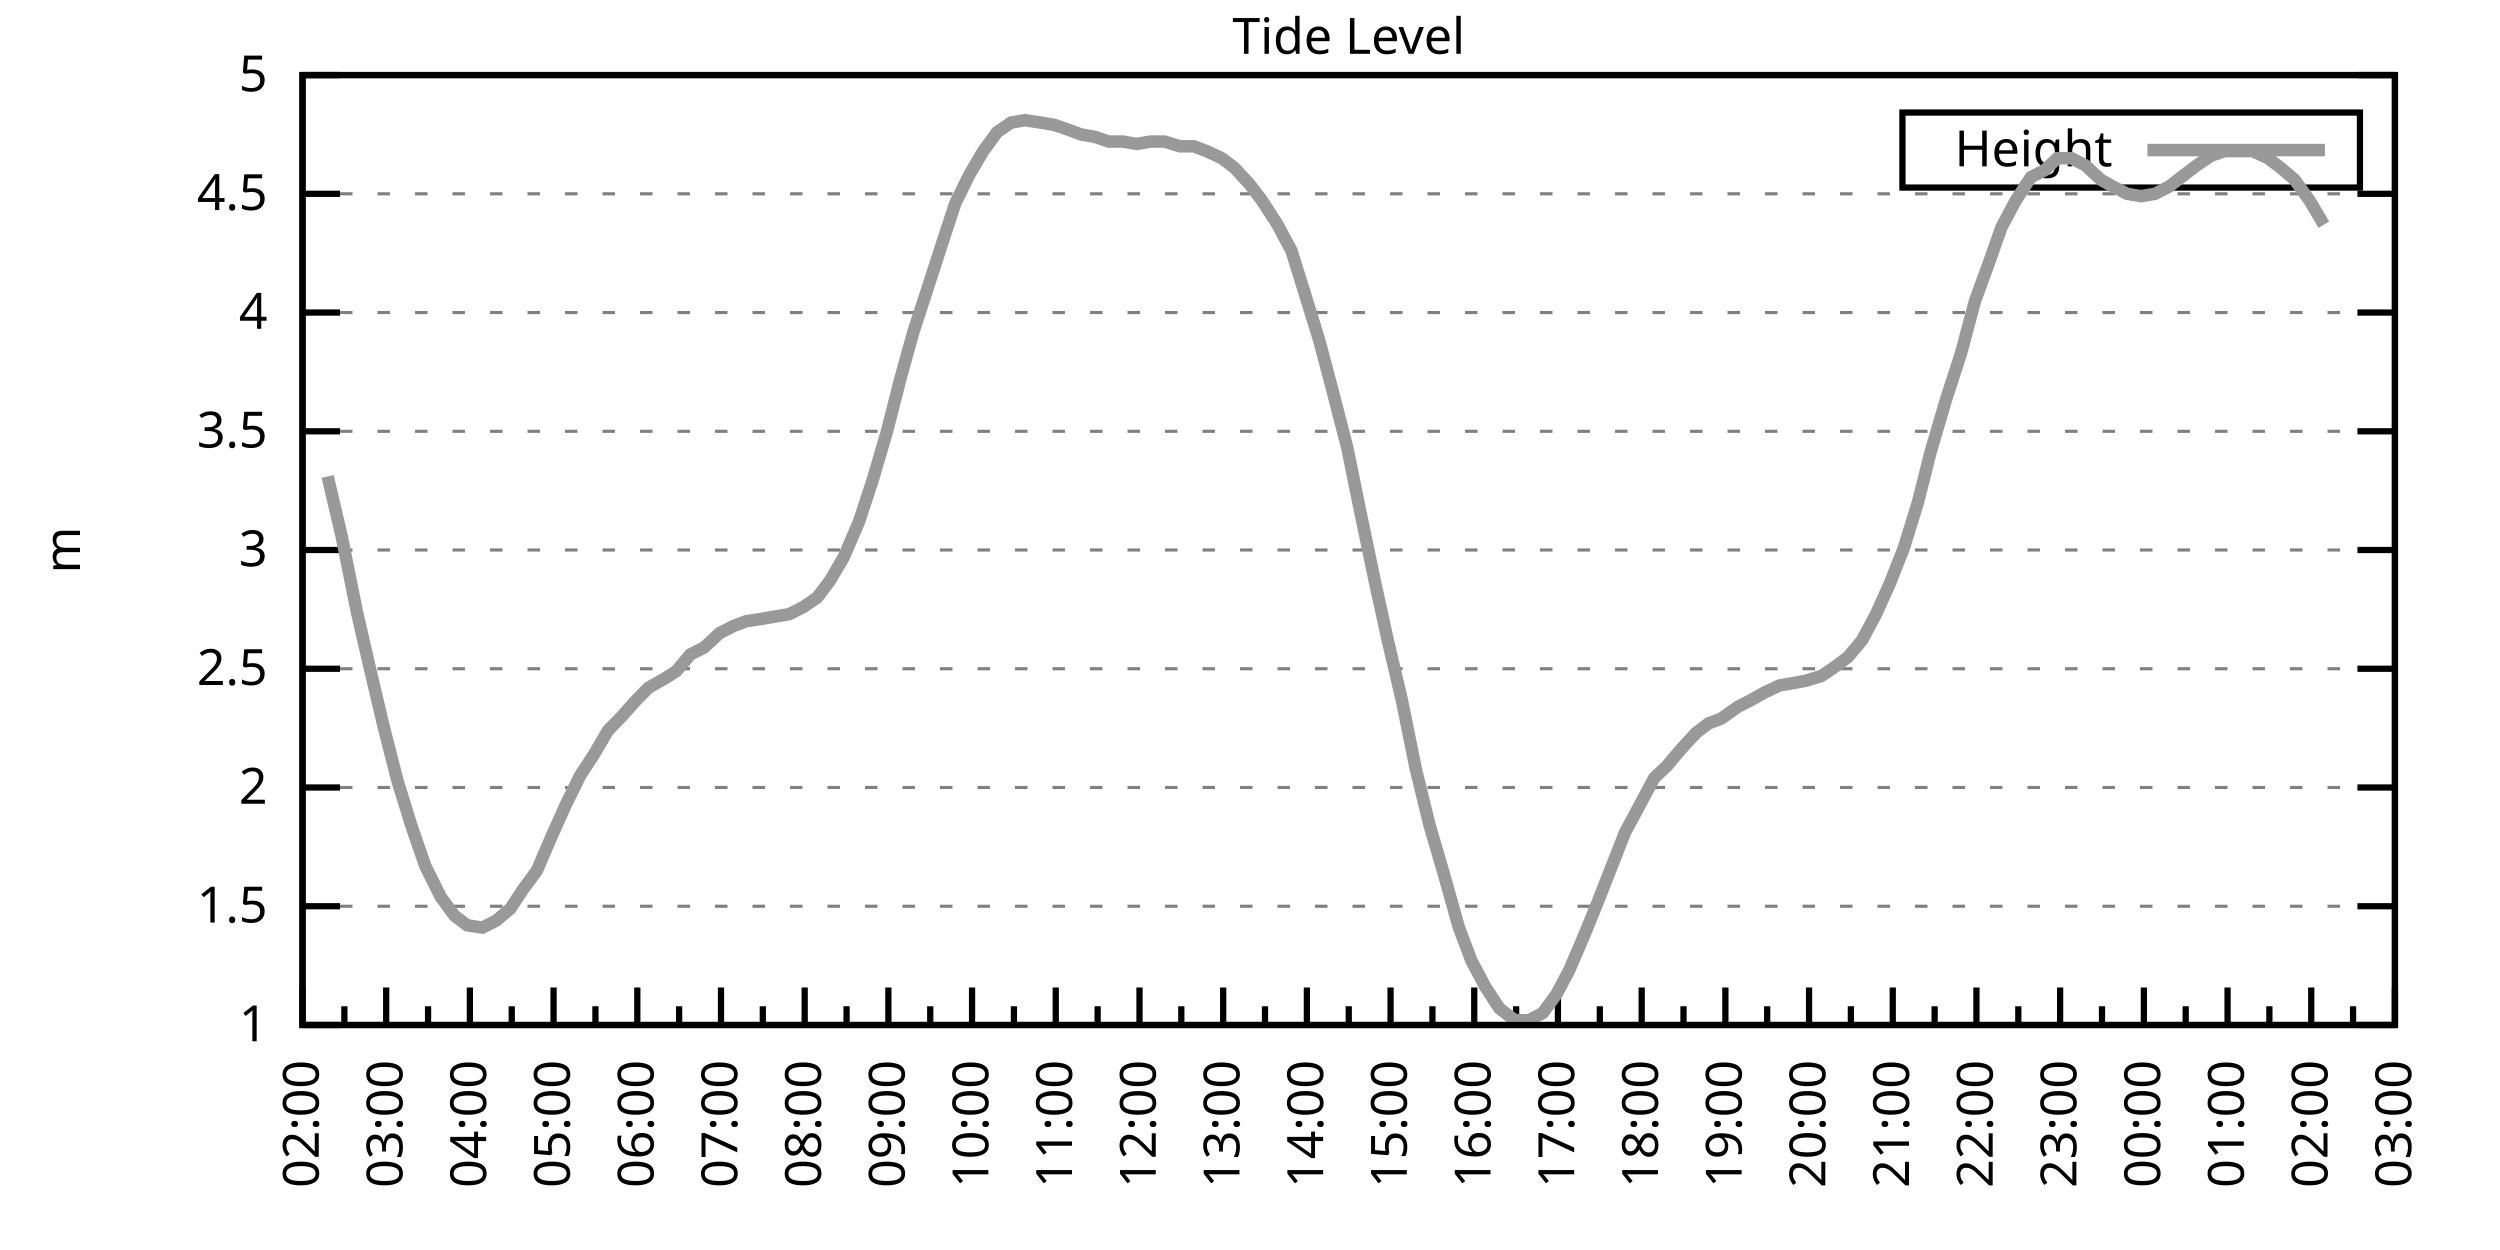
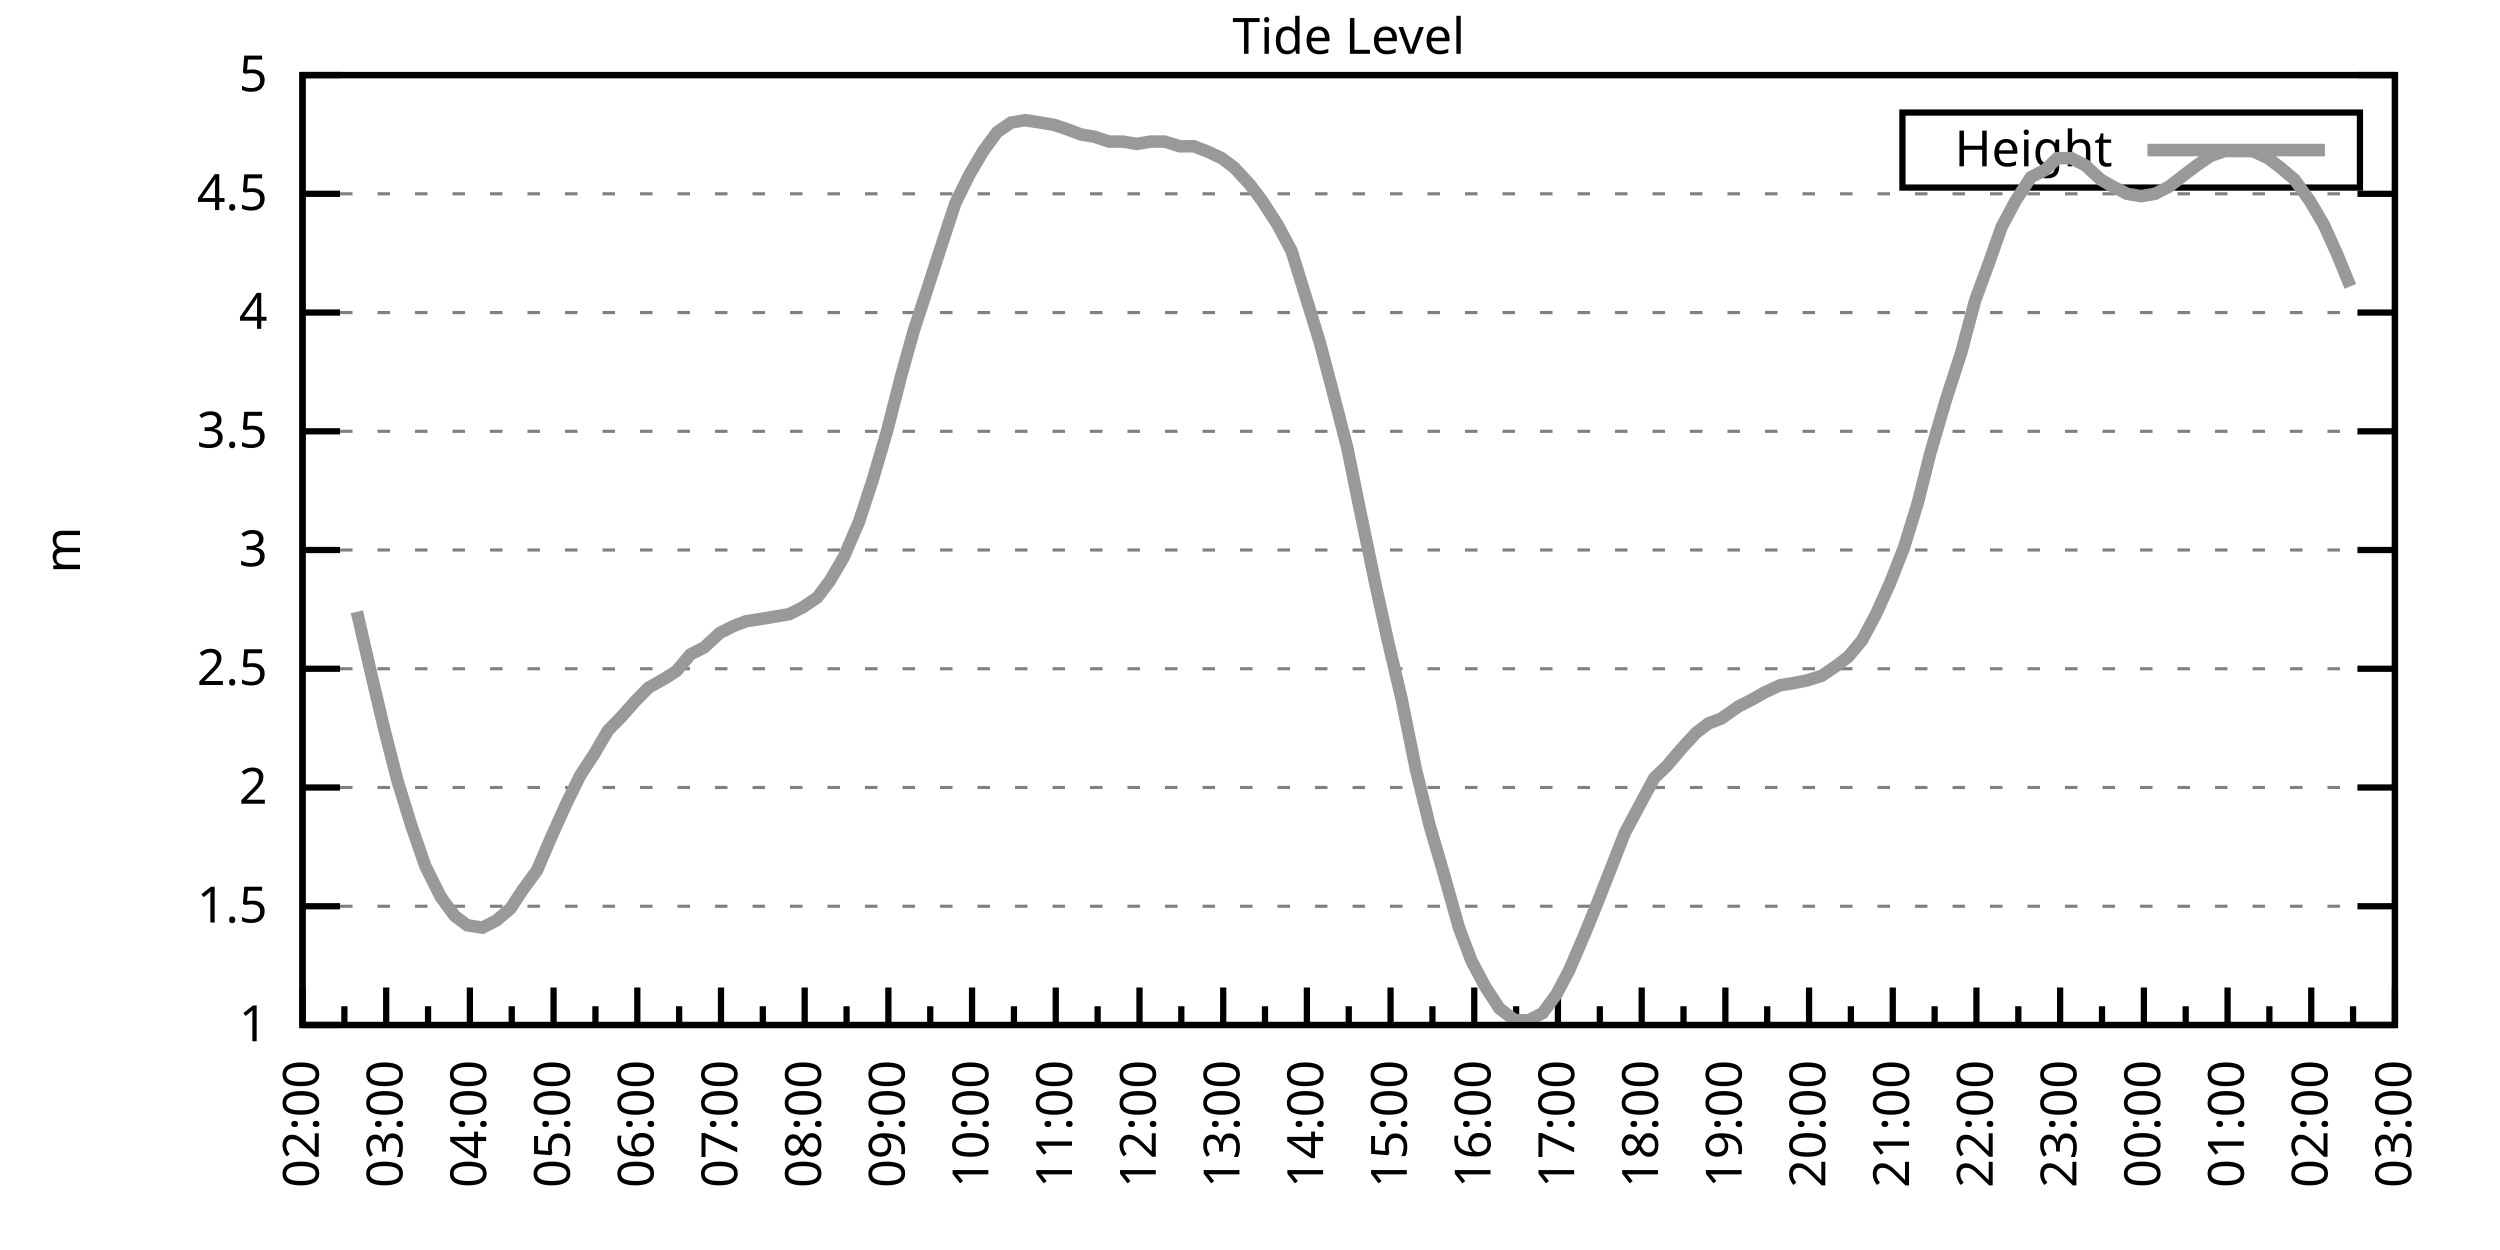
<svg xmlns="http://www.w3.org/2000/svg" xmlns:xlink="http://www.w3.org/1999/xlink" width="400" height="200" viewBox="0 0 400 200">
  <g id="gnuplot_canvas">
    <rect x="0" y="0" width="400" height="200" fill="none" />
    <defs>
      <circle id="gpDot" r="0.5" stroke-width="0.5" stroke="currentColor" />
      <path id="gpPt0" stroke-width="0.333" stroke="currentColor" d="M-1,0 h2 M0,-1 v2" />
      <path id="gpPt1" stroke-width="0.333" stroke="currentColor" d="M-1,-1 L1,1 M1,-1 L-1,1" />
      <path id="gpPt2" stroke-width="0.333" stroke="currentColor" d="M-1,0 L1,0 M0,-1 L0,1 M-1,-1 L1,1 M-1,1 L1,-1" />
      <rect id="gpPt3" stroke-width="0.333" stroke="currentColor" x="-1" y="-1" width="2" height="2" />
      <rect id="gpPt4" stroke-width="0.333" stroke="currentColor" fill="currentColor" x="-1" y="-1" width="2" height="2" />
      <circle id="gpPt5" stroke-width="0.333" stroke="currentColor" cx="0" cy="0" r="1" />
      <use xlink:href="#gpPt5" id="gpPt6" fill="currentColor" stroke="none" />
      <path id="gpPt7" stroke-width="0.333" stroke="currentColor" d="M0,-1.33 L-1.33,0.67 L1.33,0.67 z" />
      <use xlink:href="#gpPt7" id="gpPt8" fill="currentColor" stroke="none" />
      <use xlink:href="#gpPt7" id="gpPt9" stroke="currentColor" transform="rotate(180)" />
      <use xlink:href="#gpPt9" id="gpPt10" fill="currentColor" stroke="none" />
      <use xlink:href="#gpPt3" id="gpPt11" stroke="currentColor" transform="rotate(45)" />
      <use xlink:href="#gpPt11" id="gpPt12" fill="currentColor" stroke="none" />
      <path id="gpPt13" stroke-width="0.333" stroke="currentColor" d="M0,1.330 L1.265,0.411 L0.782,-1.067 L-0.782,-1.076 L-1.265,0.411 z" />
      <use xlink:href="#gpPt13" id="gpPt14" fill="currentColor" stroke="none" />
      <filter id="textbox" filterUnits="objectBoundingBox" x="0" y="0" height="1" width="1">
        <feFlood flood-color="white" flood-opacity="1" result="bgnd" />
        <feComposite in="SourceGraphic" in2="bgnd" operator="atop" />
      </filter>
      <filter id="greybox" filterUnits="objectBoundingBox" x="0" y="0" height="1" width="1">
        <feFlood flood-color="lightgrey" flood-opacity="1" result="grey" />
        <feComposite in="SourceGraphic" in2="grey" operator="atop" />
      </filter>
    </defs>
    <g fill="none" color="white" stroke="currentColor" stroke-width="1.00" stroke-linecap="butt" stroke-linejoin="miter">
</g>
    <g fill="none" color="black" stroke="currentColor" stroke-width="1.00" stroke-linecap="butt" stroke-linejoin="miter">
      <g stroke="none" shape-rendering="crispEdges">
        <polygon fill="rgb(255, 255, 255)" points="48.40,164.00 383.18,164.00 383.18,12.02 48.40,12.02 " />
      </g>
    </g>
    <g fill="none" color="black" stroke="currentColor" stroke-width="1.00" stroke-linecap="butt" stroke-linejoin="miter">
</g>
    <g fill="none" color="black" stroke="black" stroke-width="0.50" stroke-linecap="butt" stroke-linejoin="miter">
</g>
    <g fill="none" color="gray" stroke="currentColor" stroke-width="0.50" stroke-linecap="butt" stroke-linejoin="miter">
      <path stroke="gray" stroke-dasharray="2,4" class="gridline" d="M48.40,164.00 L383.19,164.00  " />
    </g>
    <g fill="none" color="gray" stroke="gray" stroke-width="1.00" stroke-linecap="butt" stroke-linejoin="miter">
</g>
    <g fill="none" color="black" stroke="currentColor" stroke-width="1.00" stroke-linecap="butt" stroke-linejoin="miter">
      <path stroke="black" d="M48.40,164.00 L54.40,164.00 M383.19,164.00 L377.19,164.00  " />
      <g transform="translate(42.80,166.60)" stroke="none" fill="black" font-family="Sans" font-size="8.00" text-anchor="end">
        <text>
          <tspan font-family="Sans"> 1</tspan>
        </text>
      </g>
    </g>
    <g fill="none" color="black" stroke="currentColor" stroke-width="1.00" stroke-linecap="butt" stroke-linejoin="miter">
</g>
    <g fill="none" color="black" stroke="black" stroke-width="0.50" stroke-linecap="butt" stroke-linejoin="miter">
</g>
    <g fill="none" color="gray" stroke="currentColor" stroke-width="0.50" stroke-linecap="butt" stroke-linejoin="miter">
      <path stroke="gray" stroke-dasharray="2,4" class="gridline" d="M48.40,145.00 L383.19,145.00  " />
    </g>
    <g fill="none" color="gray" stroke="gray" stroke-width="1.00" stroke-linecap="butt" stroke-linejoin="miter">
</g>
    <g fill="none" color="black" stroke="currentColor" stroke-width="1.00" stroke-linecap="butt" stroke-linejoin="miter">
      <path stroke="black" d="M48.40,145.00 L54.40,145.00 M383.19,145.00 L377.19,145.00  " />
      <g transform="translate(42.80,147.60)" stroke="none" fill="black" font-family="Sans" font-size="8.00" text-anchor="end">
        <text>
          <tspan font-family="Sans"> 1.5</tspan>
        </text>
      </g>
    </g>
    <g fill="none" color="black" stroke="currentColor" stroke-width="1.00" stroke-linecap="butt" stroke-linejoin="miter">
</g>
    <g fill="none" color="black" stroke="black" stroke-width="0.50" stroke-linecap="butt" stroke-linejoin="miter">
</g>
    <g fill="none" color="gray" stroke="currentColor" stroke-width="0.50" stroke-linecap="butt" stroke-linejoin="miter">
      <path stroke="gray" stroke-dasharray="2,4" class="gridline" d="M48.40,126.00 L383.19,126.00  " />
    </g>
    <g fill="none" color="gray" stroke="gray" stroke-width="1.00" stroke-linecap="butt" stroke-linejoin="miter">
</g>
    <g fill="none" color="black" stroke="currentColor" stroke-width="1.00" stroke-linecap="butt" stroke-linejoin="miter">
      <path stroke="black" d="M48.40,126.00 L54.40,126.00 M383.19,126.00 L377.19,126.00  " />
      <g transform="translate(42.80,128.60)" stroke="none" fill="black" font-family="Sans" font-size="8.00" text-anchor="end">
        <text>
          <tspan font-family="Sans"> 2</tspan>
        </text>
      </g>
    </g>
    <g fill="none" color="black" stroke="currentColor" stroke-width="1.00" stroke-linecap="butt" stroke-linejoin="miter">
</g>
    <g fill="none" color="black" stroke="black" stroke-width="0.50" stroke-linecap="butt" stroke-linejoin="miter">
</g>
    <g fill="none" color="gray" stroke="currentColor" stroke-width="0.50" stroke-linecap="butt" stroke-linejoin="miter">
      <path stroke="gray" stroke-dasharray="2,4" class="gridline" d="M48.40,107.00 L383.19,107.00  " />
    </g>
    <g fill="none" color="gray" stroke="gray" stroke-width="1.00" stroke-linecap="butt" stroke-linejoin="miter">
</g>
    <g fill="none" color="black" stroke="currentColor" stroke-width="1.00" stroke-linecap="butt" stroke-linejoin="miter">
      <path stroke="black" d="M48.40,107.00 L54.40,107.00 M383.19,107.00 L377.19,107.00  " />
      <g transform="translate(42.80,109.60)" stroke="none" fill="black" font-family="Sans" font-size="8.00" text-anchor="end">
        <text>
          <tspan font-family="Sans"> 2.5</tspan>
        </text>
      </g>
    </g>
    <g fill="none" color="black" stroke="currentColor" stroke-width="1.00" stroke-linecap="butt" stroke-linejoin="miter">
</g>
    <g fill="none" color="black" stroke="black" stroke-width="0.50" stroke-linecap="butt" stroke-linejoin="miter">
</g>
    <g fill="none" color="gray" stroke="currentColor" stroke-width="0.50" stroke-linecap="butt" stroke-linejoin="miter">
      <path stroke="gray" stroke-dasharray="2,4" class="gridline" d="M48.40,88.00 L383.19,88.00  " />
    </g>
    <g fill="none" color="gray" stroke="gray" stroke-width="1.00" stroke-linecap="butt" stroke-linejoin="miter">
</g>
    <g fill="none" color="black" stroke="currentColor" stroke-width="1.00" stroke-linecap="butt" stroke-linejoin="miter">
      <path stroke="black" d="M48.40,88.00 L54.40,88.00 M383.19,88.00 L377.19,88.00  " />
      <g transform="translate(42.80,90.60)" stroke="none" fill="black" font-family="Sans" font-size="8.00" text-anchor="end">
        <text>
          <tspan font-family="Sans"> 3</tspan>
        </text>
      </g>
    </g>
    <g fill="none" color="black" stroke="currentColor" stroke-width="1.00" stroke-linecap="butt" stroke-linejoin="miter">
</g>
    <g fill="none" color="black" stroke="black" stroke-width="0.50" stroke-linecap="butt" stroke-linejoin="miter">
</g>
    <g fill="none" color="gray" stroke="currentColor" stroke-width="0.50" stroke-linecap="butt" stroke-linejoin="miter">
      <path stroke="gray" stroke-dasharray="2,4" class="gridline" d="M48.40,69.01 L383.19,69.01  " />
    </g>
    <g fill="none" color="gray" stroke="gray" stroke-width="1.00" stroke-linecap="butt" stroke-linejoin="miter">
</g>
    <g fill="none" color="black" stroke="currentColor" stroke-width="1.00" stroke-linecap="butt" stroke-linejoin="miter">
      <path stroke="black" d="M48.40,69.01 L54.40,69.01 M383.19,69.01 L377.19,69.01  " />
      <g transform="translate(42.80,71.61)" stroke="none" fill="black" font-family="Sans" font-size="8.00" text-anchor="end">
        <text>
          <tspan font-family="Sans"> 3.5</tspan>
        </text>
      </g>
    </g>
    <g fill="none" color="black" stroke="currentColor" stroke-width="1.00" stroke-linecap="butt" stroke-linejoin="miter">
</g>
    <g fill="none" color="black" stroke="black" stroke-width="0.50" stroke-linecap="butt" stroke-linejoin="miter">
</g>
    <g fill="none" color="gray" stroke="currentColor" stroke-width="0.50" stroke-linecap="butt" stroke-linejoin="miter">
      <path stroke="gray" stroke-dasharray="2,4" class="gridline" d="M48.40,50.01 L383.19,50.01  " />
    </g>
    <g fill="none" color="gray" stroke="gray" stroke-width="1.00" stroke-linecap="butt" stroke-linejoin="miter">
</g>
    <g fill="none" color="black" stroke="currentColor" stroke-width="1.00" stroke-linecap="butt" stroke-linejoin="miter">
      <path stroke="black" d="M48.40,50.01 L54.40,50.01 M383.19,50.01 L377.19,50.01  " />
      <g transform="translate(42.80,52.61)" stroke="none" fill="black" font-family="Sans" font-size="8.00" text-anchor="end">
        <text>
          <tspan font-family="Sans"> 4</tspan>
        </text>
      </g>
    </g>
    <g fill="none" color="black" stroke="currentColor" stroke-width="1.00" stroke-linecap="butt" stroke-linejoin="miter">
</g>
    <g fill="none" color="black" stroke="black" stroke-width="0.50" stroke-linecap="butt" stroke-linejoin="miter">
</g>
    <g fill="none" color="gray" stroke="currentColor" stroke-width="0.50" stroke-linecap="butt" stroke-linejoin="miter">
      <path stroke="gray" stroke-dasharray="2,4" class="gridline" d="M48.40,31.01 L383.19,31.01  " />
    </g>
    <g fill="none" color="gray" stroke="gray" stroke-width="1.00" stroke-linecap="butt" stroke-linejoin="miter">
</g>
    <g fill="none" color="black" stroke="currentColor" stroke-width="1.00" stroke-linecap="butt" stroke-linejoin="miter">
      <path stroke="black" d="M48.40,31.01 L54.40,31.01 M383.19,31.01 L377.19,31.01  " />
      <g transform="translate(42.80,33.61)" stroke="none" fill="black" font-family="Sans" font-size="8.00" text-anchor="end">
        <text>
          <tspan font-family="Sans"> 4.5</tspan>
        </text>
      </g>
    </g>
    <g fill="none" color="black" stroke="currentColor" stroke-width="1.00" stroke-linecap="butt" stroke-linejoin="miter">
</g>
    <g fill="none" color="black" stroke="black" stroke-width="0.50" stroke-linecap="butt" stroke-linejoin="miter">
</g>
    <g fill="none" color="gray" stroke="currentColor" stroke-width="0.50" stroke-linecap="butt" stroke-linejoin="miter">
      <path stroke="gray" stroke-dasharray="2,4" class="gridline" d="M48.40,12.01 L383.19,12.01  " />
    </g>
    <g fill="none" color="gray" stroke="gray" stroke-width="1.00" stroke-linecap="butt" stroke-linejoin="miter">
</g>
    <g fill="none" color="black" stroke="currentColor" stroke-width="1.00" stroke-linecap="butt" stroke-linejoin="miter">
      <path stroke="black" d="M48.40,12.01 L54.40,12.01 M383.19,12.01 L377.19,12.01  " />
      <g transform="translate(42.80,14.61)" stroke="none" fill="black" font-family="Sans" font-size="8.00" text-anchor="end">
        <text>
          <tspan font-family="Sans"> 5</tspan>
        </text>
      </g>
    </g>
    <g fill="none" color="black" stroke="currentColor" stroke-width="1.00" stroke-linecap="butt" stroke-linejoin="miter">
      <path stroke="black" d="M48.40,164.00 L48.40,158.00  " />
      <g transform="translate(51.00,169.60) rotate(270)" stroke="none" fill="black" font-family="Sans" font-size="8.00" text-anchor="end">
        <text>
          <tspan font-family="Sans">02:00</tspan>
        </text>
      </g>
    </g>
    <g fill="none" color="black" stroke="currentColor" stroke-width="1.00" stroke-linecap="butt" stroke-linejoin="miter">
      <path stroke="black" d="M55.10,164.00 L55.10,161.00 M61.79,164.00 L61.79,158.00  " />
      <g transform="translate(64.39,169.60) rotate(270)" stroke="none" fill="black" font-family="Sans" font-size="8.00" text-anchor="end">
        <text>
          <tspan font-family="Sans">03:00</tspan>
        </text>
      </g>
    </g>
    <g fill="none" color="black" stroke="currentColor" stroke-width="1.00" stroke-linecap="butt" stroke-linejoin="miter">
      <path stroke="black" d="M68.49,164.00 L68.49,161.00 M75.18,164.00 L75.18,158.00  " />
      <g transform="translate(77.78,169.60) rotate(270)" stroke="none" fill="black" font-family="Sans" font-size="8.00" text-anchor="end">
        <text>
          <tspan font-family="Sans">04:00</tspan>
        </text>
      </g>
    </g>
    <g fill="none" color="black" stroke="currentColor" stroke-width="1.00" stroke-linecap="butt" stroke-linejoin="miter">
      <path stroke="black" d="M81.88,164.00 L81.88,161.00 M88.57,164.00 L88.57,158.00  " />
      <g transform="translate(91.17,169.60) rotate(270)" stroke="none" fill="black" font-family="Sans" font-size="8.00" text-anchor="end">
        <text>
          <tspan font-family="Sans">05:00</tspan>
        </text>
      </g>
    </g>
    <g fill="none" color="black" stroke="currentColor" stroke-width="1.00" stroke-linecap="butt" stroke-linejoin="miter">
      <path stroke="black" d="M95.27,164.00 L95.27,161.00 M101.97,164.00 L101.97,158.00  " />
      <g transform="translate(104.57,169.60) rotate(270)" stroke="none" fill="black" font-family="Sans" font-size="8.00" text-anchor="end">
        <text>
          <tspan font-family="Sans">06:00</tspan>
        </text>
      </g>
    </g>
    <g fill="none" color="black" stroke="currentColor" stroke-width="1.00" stroke-linecap="butt" stroke-linejoin="miter">
      <path stroke="black" d="M108.66,164.00 L108.66,161.00 M115.36,164.00 L115.36,158.00  " />
      <g transform="translate(117.96,169.60) rotate(270)" stroke="none" fill="black" font-family="Sans" font-size="8.00" text-anchor="end">
        <text>
          <tspan font-family="Sans">07:00</tspan>
        </text>
      </g>
    </g>
    <g fill="none" color="black" stroke="currentColor" stroke-width="1.00" stroke-linecap="butt" stroke-linejoin="miter">
      <path stroke="black" d="M122.05,164.00 L122.05,161.00 M128.75,164.00 L128.75,158.00  " />
      <g transform="translate(131.35,169.60) rotate(270)" stroke="none" fill="black" font-family="Sans" font-size="8.00" text-anchor="end">
        <text>
          <tspan font-family="Sans">08:00</tspan>
        </text>
      </g>
    </g>
    <g fill="none" color="black" stroke="currentColor" stroke-width="1.00" stroke-linecap="butt" stroke-linejoin="miter">
      <path stroke="black" d="M135.45,164.00 L135.45,161.00 M142.14,164.00 L142.14,158.00  " />
      <g transform="translate(144.74,169.60) rotate(270)" stroke="none" fill="black" font-family="Sans" font-size="8.00" text-anchor="end">
        <text>
          <tspan font-family="Sans">09:00</tspan>
        </text>
      </g>
    </g>
    <g fill="none" color="black" stroke="currentColor" stroke-width="1.00" stroke-linecap="butt" stroke-linejoin="miter">
      <path stroke="black" d="M148.84,164.00 L148.84,161.00 M155.53,164.00 L155.53,158.00  " />
      <g transform="translate(158.13,169.60) rotate(270)" stroke="none" fill="black" font-family="Sans" font-size="8.00" text-anchor="end">
        <text>
          <tspan font-family="Sans">10:00</tspan>
        </text>
      </g>
    </g>
    <g fill="none" color="black" stroke="currentColor" stroke-width="1.00" stroke-linecap="butt" stroke-linejoin="miter">
      <path stroke="black" d="M162.23,164.00 L162.23,161.00 M168.92,164.00 L168.92,158.00  " />
      <g transform="translate(171.52,169.60) rotate(270)" stroke="none" fill="black" font-family="Sans" font-size="8.00" text-anchor="end">
        <text>
          <tspan font-family="Sans">11:00</tspan>
        </text>
      </g>
    </g>
    <g fill="none" color="black" stroke="currentColor" stroke-width="1.00" stroke-linecap="butt" stroke-linejoin="miter">
      <path stroke="black" d="M175.62,164.00 L175.62,161.00 M182.32,164.00 L182.32,158.00  " />
      <g transform="translate(184.92,169.60) rotate(270)" stroke="none" fill="black" font-family="Sans" font-size="8.00" text-anchor="end">
        <text>
          <tspan font-family="Sans">12:00</tspan>
        </text>
      </g>
    </g>
    <g fill="none" color="black" stroke="currentColor" stroke-width="1.00" stroke-linecap="butt" stroke-linejoin="miter">
      <path stroke="black" d="M189.01,164.00 L189.01,161.00 M195.71,164.00 L195.71,158.00  " />
      <g transform="translate(198.31,169.60) rotate(270)" stroke="none" fill="black" font-family="Sans" font-size="8.00" text-anchor="end">
        <text>
          <tspan font-family="Sans">13:00</tspan>
        </text>
      </g>
    </g>
    <g fill="none" color="black" stroke="currentColor" stroke-width="1.00" stroke-linecap="butt" stroke-linejoin="miter">
      <path stroke="black" d="M202.40,164.00 L202.40,161.00 M209.10,164.00 L209.10,158.00  " />
      <g transform="translate(211.70,169.60) rotate(270)" stroke="none" fill="black" font-family="Sans" font-size="8.00" text-anchor="end">
        <text>
          <tspan font-family="Sans">14:00</tspan>
        </text>
      </g>
    </g>
    <g fill="none" color="black" stroke="currentColor" stroke-width="1.00" stroke-linecap="butt" stroke-linejoin="miter">
      <path stroke="black" d="M215.80,164.00 L215.80,161.00 M222.49,164.00 L222.49,158.00  " />
      <g transform="translate(225.09,169.60) rotate(270)" stroke="none" fill="black" font-family="Sans" font-size="8.00" text-anchor="end">
        <text>
          <tspan font-family="Sans">15:00</tspan>
        </text>
      </g>
    </g>
    <g fill="none" color="black" stroke="currentColor" stroke-width="1.00" stroke-linecap="butt" stroke-linejoin="miter">
      <path stroke="black" d="M229.19,164.00 L229.19,161.00 M235.88,164.00 L235.88,158.00  " />
      <g transform="translate(238.48,169.60) rotate(270)" stroke="none" fill="black" font-family="Sans" font-size="8.00" text-anchor="end">
        <text>
          <tspan font-family="Sans">16:00</tspan>
        </text>
      </g>
    </g>
    <g fill="none" color="black" stroke="currentColor" stroke-width="1.00" stroke-linecap="butt" stroke-linejoin="miter">
      <path stroke="black" d="M242.58,164.00 L242.58,161.00 M249.27,164.00 L249.27,158.00  " />
      <g transform="translate(251.87,169.60) rotate(270)" stroke="none" fill="black" font-family="Sans" font-size="8.00" text-anchor="end">
        <text>
          <tspan font-family="Sans">17:00</tspan>
        </text>
      </g>
    </g>
    <g fill="none" color="black" stroke="currentColor" stroke-width="1.00" stroke-linecap="butt" stroke-linejoin="miter">
      <path stroke="black" d="M255.97,164.00 L255.97,161.00 M262.67,164.00 L262.67,158.00  " />
      <g transform="translate(265.27,169.60) rotate(270)" stroke="none" fill="black" font-family="Sans" font-size="8.00" text-anchor="end">
        <text>
          <tspan font-family="Sans">18:00</tspan>
        </text>
      </g>
    </g>
    <g fill="none" color="black" stroke="currentColor" stroke-width="1.00" stroke-linecap="butt" stroke-linejoin="miter">
      <path stroke="black" d="M269.36,164.00 L269.36,161.00 M276.06,164.00 L276.06,158.00  " />
      <g transform="translate(278.66,169.60) rotate(270)" stroke="none" fill="black" font-family="Sans" font-size="8.00" text-anchor="end">
        <text>
          <tspan font-family="Sans">19:00</tspan>
        </text>
      </g>
    </g>
    <g fill="none" color="black" stroke="currentColor" stroke-width="1.00" stroke-linecap="butt" stroke-linejoin="miter">
      <path stroke="black" d="M282.75,164.00 L282.75,161.00 M289.45,164.00 L289.45,158.00  " />
      <g transform="translate(292.05,169.60) rotate(270)" stroke="none" fill="black" font-family="Sans" font-size="8.00" text-anchor="end">
        <text>
          <tspan font-family="Sans">20:00</tspan>
        </text>
      </g>
    </g>
    <g fill="none" color="black" stroke="currentColor" stroke-width="1.00" stroke-linecap="butt" stroke-linejoin="miter">
      <path stroke="black" d="M296.14,164.00 L296.14,161.00 M302.84,164.00 L302.84,158.00  " />
      <g transform="translate(305.44,169.60) rotate(270)" stroke="none" fill="black" font-family="Sans" font-size="8.00" text-anchor="end">
        <text>
          <tspan font-family="Sans">21:00</tspan>
        </text>
      </g>
    </g>
    <g fill="none" color="black" stroke="currentColor" stroke-width="1.00" stroke-linecap="butt" stroke-linejoin="miter">
      <path stroke="black" d="M309.54,164.00 L309.54,161.00 M316.23,164.00 L316.23,158.00  " />
      <g transform="translate(318.83,169.60) rotate(270)" stroke="none" fill="black" font-family="Sans" font-size="8.00" text-anchor="end">
        <text>
          <tspan font-family="Sans">22:00</tspan>
        </text>
      </g>
    </g>
    <g fill="none" color="black" stroke="currentColor" stroke-width="1.00" stroke-linecap="butt" stroke-linejoin="miter">
      <path stroke="black" d="M322.93,164.00 L322.93,161.00 M329.62,164.00 L329.62,158.00  " />
      <g transform="translate(332.22,169.60) rotate(270)" stroke="none" fill="black" font-family="Sans" font-size="8.00" text-anchor="end">
        <text>
          <tspan font-family="Sans">23:00</tspan>
        </text>
      </g>
    </g>
    <g fill="none" color="black" stroke="currentColor" stroke-width="1.00" stroke-linecap="butt" stroke-linejoin="miter">
      <path stroke="black" d="M336.32,164.00 L336.32,161.00 M343.02,164.00 L343.02,158.00  " />
      <g transform="translate(345.62,169.60) rotate(270)" stroke="none" fill="black" font-family="Sans" font-size="8.00" text-anchor="end">
        <text>
          <tspan font-family="Sans">00:00</tspan>
        </text>
      </g>
    </g>
    <g fill="none" color="black" stroke="currentColor" stroke-width="1.00" stroke-linecap="butt" stroke-linejoin="miter">
      <path stroke="black" d="M349.71,164.00 L349.71,161.00 M356.41,164.00 L356.41,158.00  " />
      <g transform="translate(359.01,169.60) rotate(270)" stroke="none" fill="black" font-family="Sans" font-size="8.00" text-anchor="end">
        <text>
          <tspan font-family="Sans">01:00</tspan>
        </text>
      </g>
    </g>
    <g fill="none" color="black" stroke="currentColor" stroke-width="1.00" stroke-linecap="butt" stroke-linejoin="miter">
      <path stroke="black" d="M363.10,164.00 L363.10,161.00 M369.80,164.00 L369.80,158.00  " />
      <g transform="translate(372.40,169.60) rotate(270)" stroke="none" fill="black" font-family="Sans" font-size="8.00" text-anchor="end">
        <text>
          <tspan font-family="Sans">02:00</tspan>
        </text>
      </g>
    </g>
    <g fill="none" color="black" stroke="currentColor" stroke-width="1.00" stroke-linecap="butt" stroke-linejoin="miter">
      <path stroke="black" d="M376.49,164.00 L376.49,161.00 M383.19,164.00 L383.19,158.00  " />
      <g transform="translate(385.79,169.60) rotate(270)" stroke="none" fill="black" font-family="Sans" font-size="8.00" text-anchor="end">
        <text>
          <tspan font-family="Sans">03:00</tspan>
        </text>
      </g>
    </g>
    <g fill="none" color="black" stroke="currentColor" stroke-width="1.00" stroke-linecap="butt" stroke-linejoin="miter">
</g>
    <g fill="none" color="black" stroke="currentColor" stroke-width="1.00" stroke-linecap="butt" stroke-linejoin="miter">
      <path stroke="black" d="M48.40,12.01 L48.40,164.00 L383.19,164.00 L383.19,12.01 L48.40,12.01 Z  " />
    </g>
    <g fill="none" color="black" stroke="currentColor" stroke-width="1.00" stroke-linecap="butt" stroke-linejoin="miter">
      <g transform="translate(12.80,88.01) rotate(270)" stroke="none" fill="black" font-family="Sans" font-size="8.00" text-anchor="middle">
        <text>
          <tspan font-family="Sans">m</tspan>
        </text>
      </g>
    </g>
    <g fill="none" color="black" stroke="currentColor" stroke-width="1.00" stroke-linecap="butt" stroke-linejoin="miter">
</g>
    <g fill="none" color="black" stroke="currentColor" stroke-width="1.00" stroke-linecap="butt" stroke-linejoin="miter">
      <path stroke="black" d="M304.39,30.01 L304.39,18.01 L377.59,18.01 L377.59,30.01 L304.39,30.01 Z  " />
    </g>
    <g id="Tide_level_plot_1">
      <g fill="none" color="white" stroke="black" stroke-width="2.00" stroke-linecap="butt" stroke-linejoin="miter">
</g>
      <g fill="none" color="black" stroke="currentColor" stroke-width="2.00" stroke-linecap="butt" stroke-linejoin="miter">
        <g transform="translate(337.99,26.61)" stroke="none" fill="black" font-family="Sans" font-size="8.00" text-anchor="end">
          <text>
            <tspan font-family="Sans">Height</tspan>
          </text>
        </g>
      </g>
      <g fill="none" color="black" stroke="currentColor" stroke-width="2.00" stroke-linecap="butt" stroke-linejoin="miter">
-         <path stroke="rgb(153, 153, 153)" d="M343.59,24.01 L371.99,24.01 M52.42,76.23 L54.65,85.73 L57.10,97.88 L59.11,106.62 L61.35,116.12 L63.58,124.86   L65.81,132.08 L68.04,138.54 L70.50,143.48 L72.73,146.52 L74.74,148.04 L77.19,148.42 L79.42,147.28 L81.66,145.38   L83.66,142.34 L85.90,139.30 L88.35,133.60 L90.58,128.66 L92.82,124.10 L95.05,120.68 L97.28,116.88 L99.51,114.60   L101.52,112.32 L103.75,110.04 L106.43,108.52 L108.22,107.38 L110.45,104.72 L112.68,103.58 L115.13,101.30 L117.37,100.16   L119.38,99.40 L121.83,99.02 L124.06,98.64 L126.29,98.26 L128.53,97.12 L130.76,95.60 L132.77,92.94 L135.00,89.14   L137.45,83.45 L139.69,76.61 L141.92,69.01 L144.15,60.27 L146.16,53.05 L148.39,46.21 L150.85,38.61 L152.85,32.53   L155.09,27.97 L157.32,24.17 L159.55,21.13 L161.78,19.61 L164.01,19.23 L166.47,19.61 L168.70,19.99 L170.93,20.75   L172.94,21.51 L175.17,21.89 L177.41,22.65 L179.64,22.65 L181.87,23.03 L184.10,22.65 L186.33,22.65 L188.79,23.41   L191.02,23.41 L193.03,24.17 L195.48,25.31 L197.49,26.83 L199.95,29.49 L201.96,32.15 L204.41,35.95 L206.64,40.13   L208.65,46.59 L211.11,54.57 L213.12,62.17 L215.57,71.67 L217.58,81.55 L220.04,93.32 L222.04,102.44 L224.28,111.94   L226.51,122.96 L228.74,132.08 L230.97,139.68 L233.43,148.42 L235.44,153.74 L237.67,157.92 L239.90,161.34 L242.36,163.24   L244.59,163.24 L246.82,162.10 L249.05,159.06 L251.06,155.26 L253.51,149.56 L255.52,144.62 L257.76,138.92 L259.99,133.22   L262.44,128.66 L264.67,124.48 L266.68,122.58 L268.92,119.92 L271.37,117.26 L273.38,115.74 L275.39,114.98 L278.07,113.08   L280.30,111.94 L282.31,110.80 L284.76,109.66 L286.99,109.28 L289.00,108.90 L291.46,108.14 L293.69,106.62 L295.70,105.10   L297.93,102.44 L300.16,98.26 L302.39,93.32 L304.63,87.63 L306.86,80.41 L308.87,72.43 L311.32,64.07 L313.78,56.47   L316.01,48.11 L318.24,42.03 L320.25,36.33 L322.48,32.15 L324.94,28.35 L327.17,27.21 L329.18,25.31 L331.41,25.31   L333.64,26.45 L336.10,28.73 L338.10,29.87 L340.34,31.01 L342.57,31.39 L344.80,31.01 L347.03,29.87 L349.49,27.97   L351.50,26.45 L353.73,24.93 L355.96,24.17 L358.19,24.17 L360.42,24.17 L362.88,25.31 L364.89,26.83 L367.12,28.73   L369.58,32.15 L371.81,35.95  " />
+         <path stroke="rgb(153, 153, 153)" d="M343.59,24.01 L371.99,24.01 M57.10,97.88 L59.11,106.62 L61.35,116.12 L63.58,124.86 L65.81,132.08 L68.04,138.54   L70.50,143.48 L72.73,146.52 L74.74,148.04 L77.19,148.42 L79.42,147.28 L81.66,145.38 L83.66,142.34 L85.90,139.30   L88.35,133.60 L90.58,128.66 L92.82,124.10 L95.05,120.68 L97.28,116.88 L99.51,114.60 L101.52,112.32 L103.75,110.04   L106.43,108.52 L108.22,107.38 L110.45,104.72 L112.68,103.58 L115.13,101.30 L117.37,100.16 L119.38,99.40 L121.83,99.02   L124.06,98.64 L126.29,98.26 L128.53,97.12 L130.76,95.60 L132.77,92.94 L135.00,89.14 L137.45,83.45 L139.69,76.61   L141.92,69.01 L144.15,60.27 L146.16,53.05 L148.39,46.21 L150.85,38.61 L152.85,32.53 L155.09,27.97 L157.32,24.17   L159.55,21.13 L161.78,19.61 L164.01,19.23 L166.47,19.61 L168.70,19.99 L170.93,20.75 L172.94,21.51 L175.17,21.89   L177.41,22.65 L179.64,22.65 L181.87,23.03 L184.10,22.65 L186.33,22.65 L188.79,23.41 L191.02,23.41 L193.03,24.17   L195.48,25.31 L197.49,26.83 L199.95,29.49 L201.96,32.15 L204.41,35.95 L206.64,40.13 L208.65,46.59 L211.11,54.57   L213.12,62.17 L215.57,71.67 L217.58,81.55 L220.04,93.32 L222.04,102.44 L224.28,111.94 L226.51,122.96 L228.74,132.08   L230.97,139.68 L233.43,148.42 L235.44,153.74 L237.67,157.92 L239.90,161.34 L242.36,163.24 L244.59,163.24 L246.82,162.10   L249.05,159.06 L251.06,155.26 L253.51,149.56 L255.52,144.62 L257.76,138.92 L259.99,133.22 L262.44,128.66 L264.67,124.48   L266.68,122.58 L268.92,119.92 L271.37,117.26 L273.38,115.74 L275.39,114.98 L278.07,113.08 L280.30,111.94 L282.31,110.80   L284.76,109.66 L286.99,109.28 L289.00,108.90 L291.46,108.14 L293.69,106.62 L295.70,105.10 L297.93,102.44 L300.16,98.26   L302.39,93.32 L304.63,87.63 L306.86,80.41 L308.87,72.43 L311.32,64.07 L313.78,56.47 L316.01,48.11 L318.24,42.03   L320.25,36.33 L322.48,32.15 L324.94,28.35 L327.17,27.21 L329.18,25.31 L331.41,25.31 L333.64,26.45 L336.10,28.73   L338.10,29.87 L340.34,31.01 L342.57,31.39 L344.80,31.01 L347.03,29.87 L349.49,27.97 L351.50,26.45 L353.73,24.93   L355.96,24.17 L358.19,24.17 L360.42,24.17 L362.88,25.31 L364.89,26.83 L367.12,28.73 L369.58,32.15 L371.81,35.95   L374.04,40.89 L376.05,45.83  " />
      </g>
    </g>
    <g fill="none" color="black" stroke="currentColor" stroke-width="2.00" stroke-linecap="butt" stroke-linejoin="miter">
</g>
    <g fill="none" color="black" stroke="black" stroke-width="1.00" stroke-linecap="butt" stroke-linejoin="miter">
</g>
    <g fill="none" color="black" stroke="currentColor" stroke-width="1.00" stroke-linecap="butt" stroke-linejoin="miter">
      <path stroke="black" d="M48.40,12.01 L48.40,164.00 L383.19,164.00 L383.19,12.01 L48.40,12.01 Z  " />
    </g>
    <g fill="none" color="black" stroke="currentColor" stroke-width="1.00" stroke-linecap="butt" stroke-linejoin="miter">
      <g transform="translate(215.79,8.61)" stroke="none" fill="black" font-family="Sans" font-size="8.00" text-anchor="middle">
        <text>
          <tspan font-family="Sans">Tide Level</tspan>
        </text>
      </g>
    </g>
    <g fill="none" color="black" stroke="currentColor" stroke-width="1.00" stroke-linecap="butt" stroke-linejoin="miter">
</g>
  </g>
</svg>
